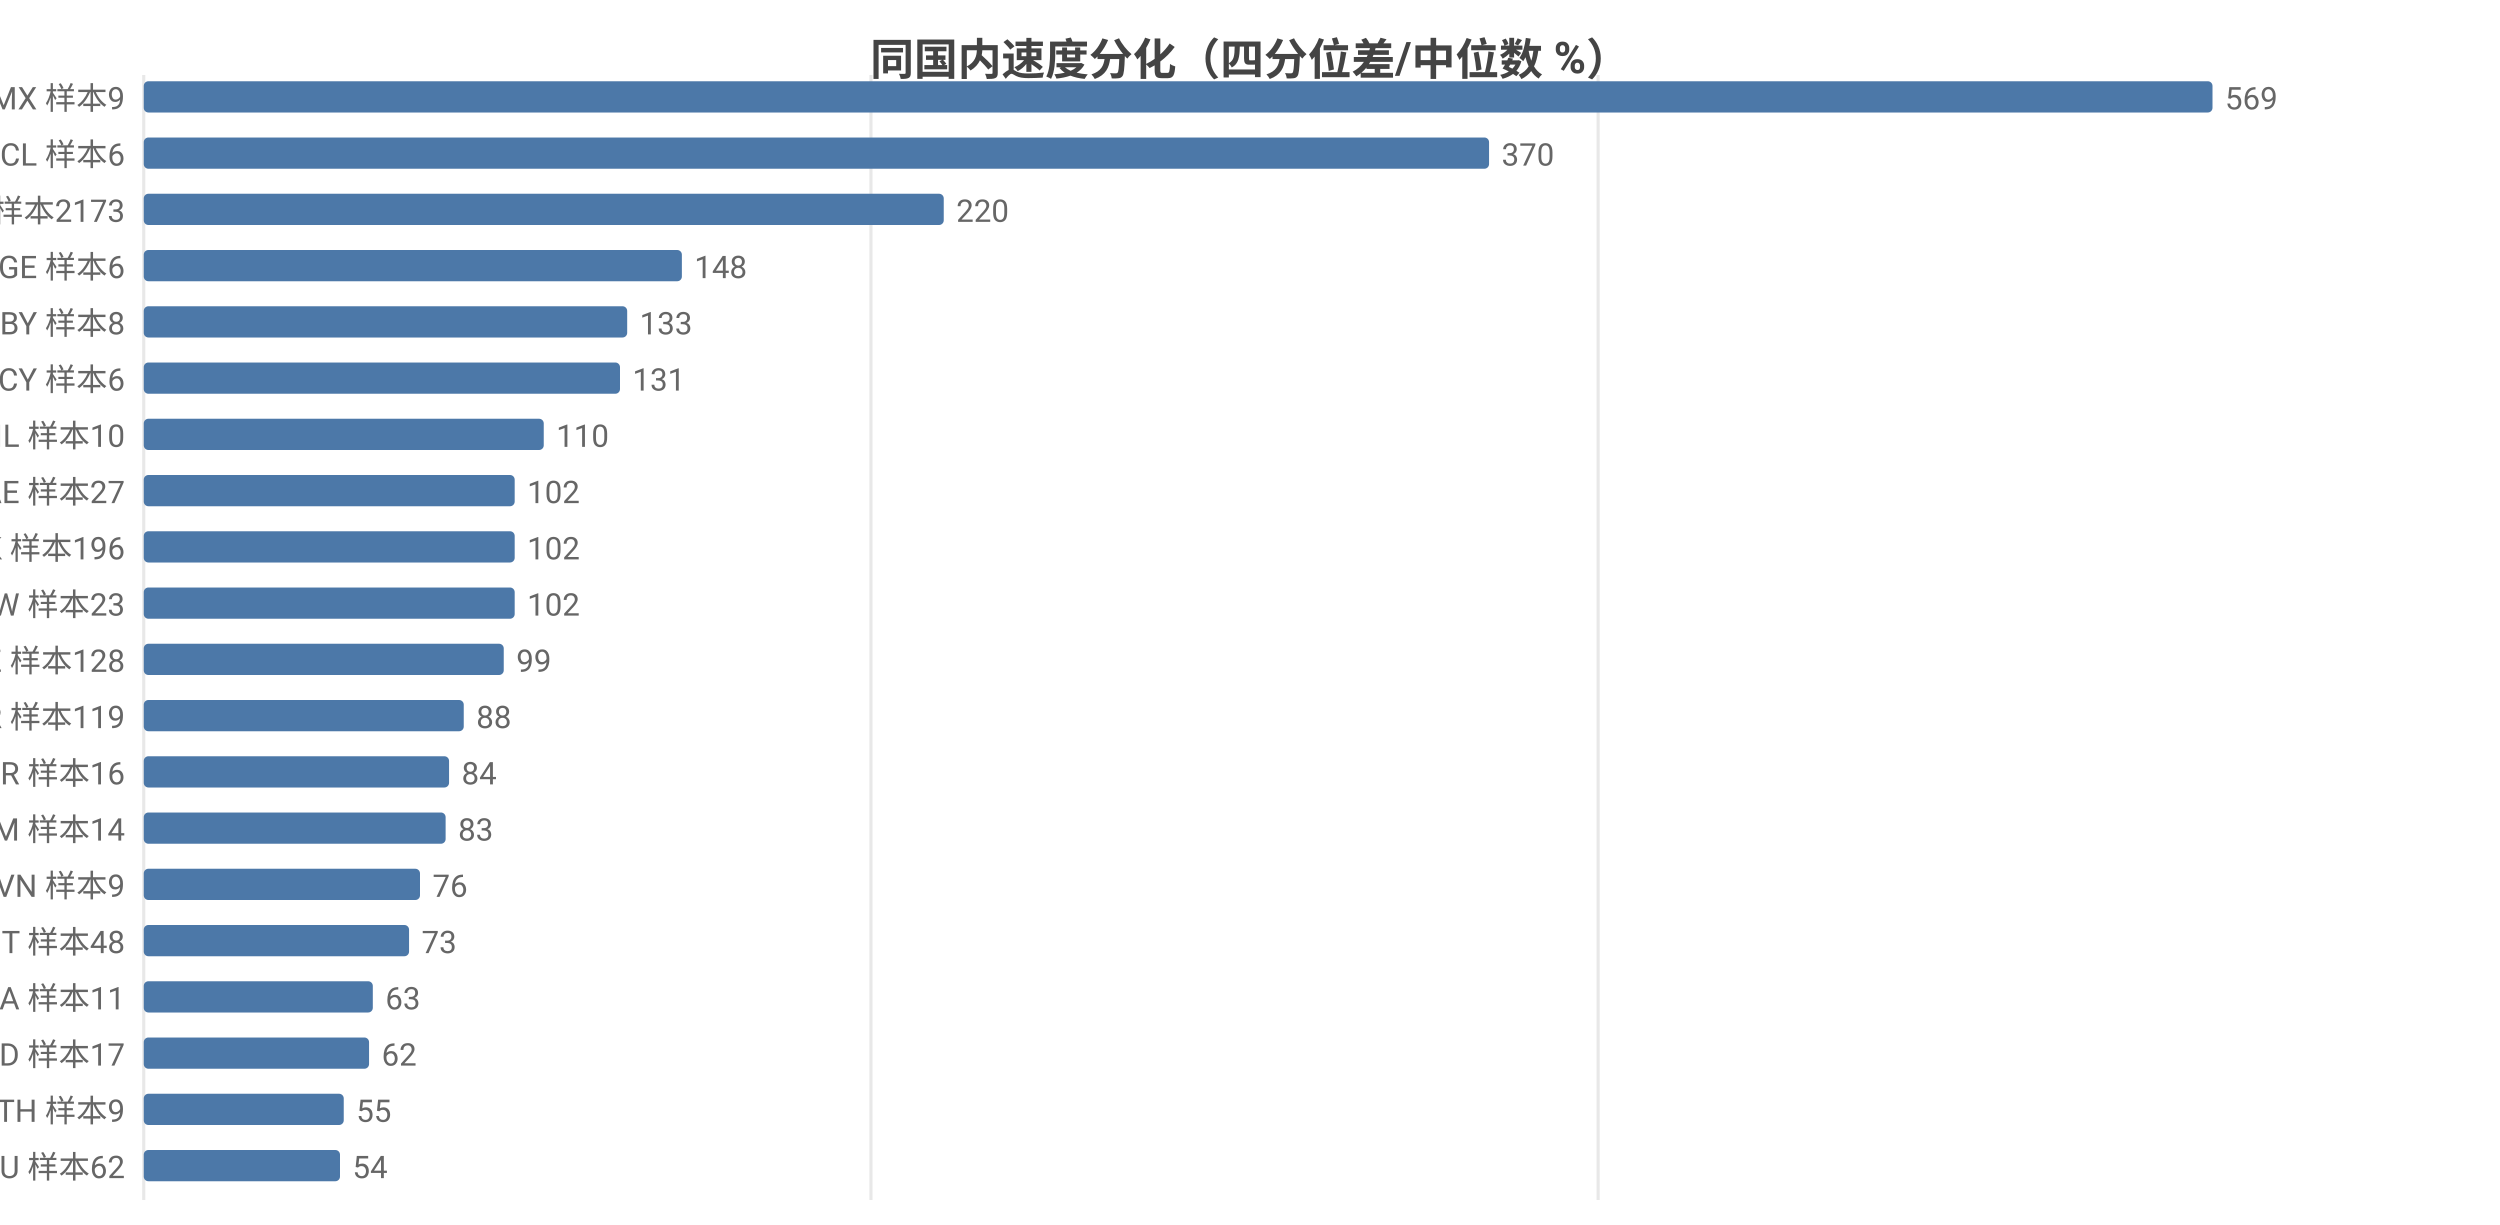
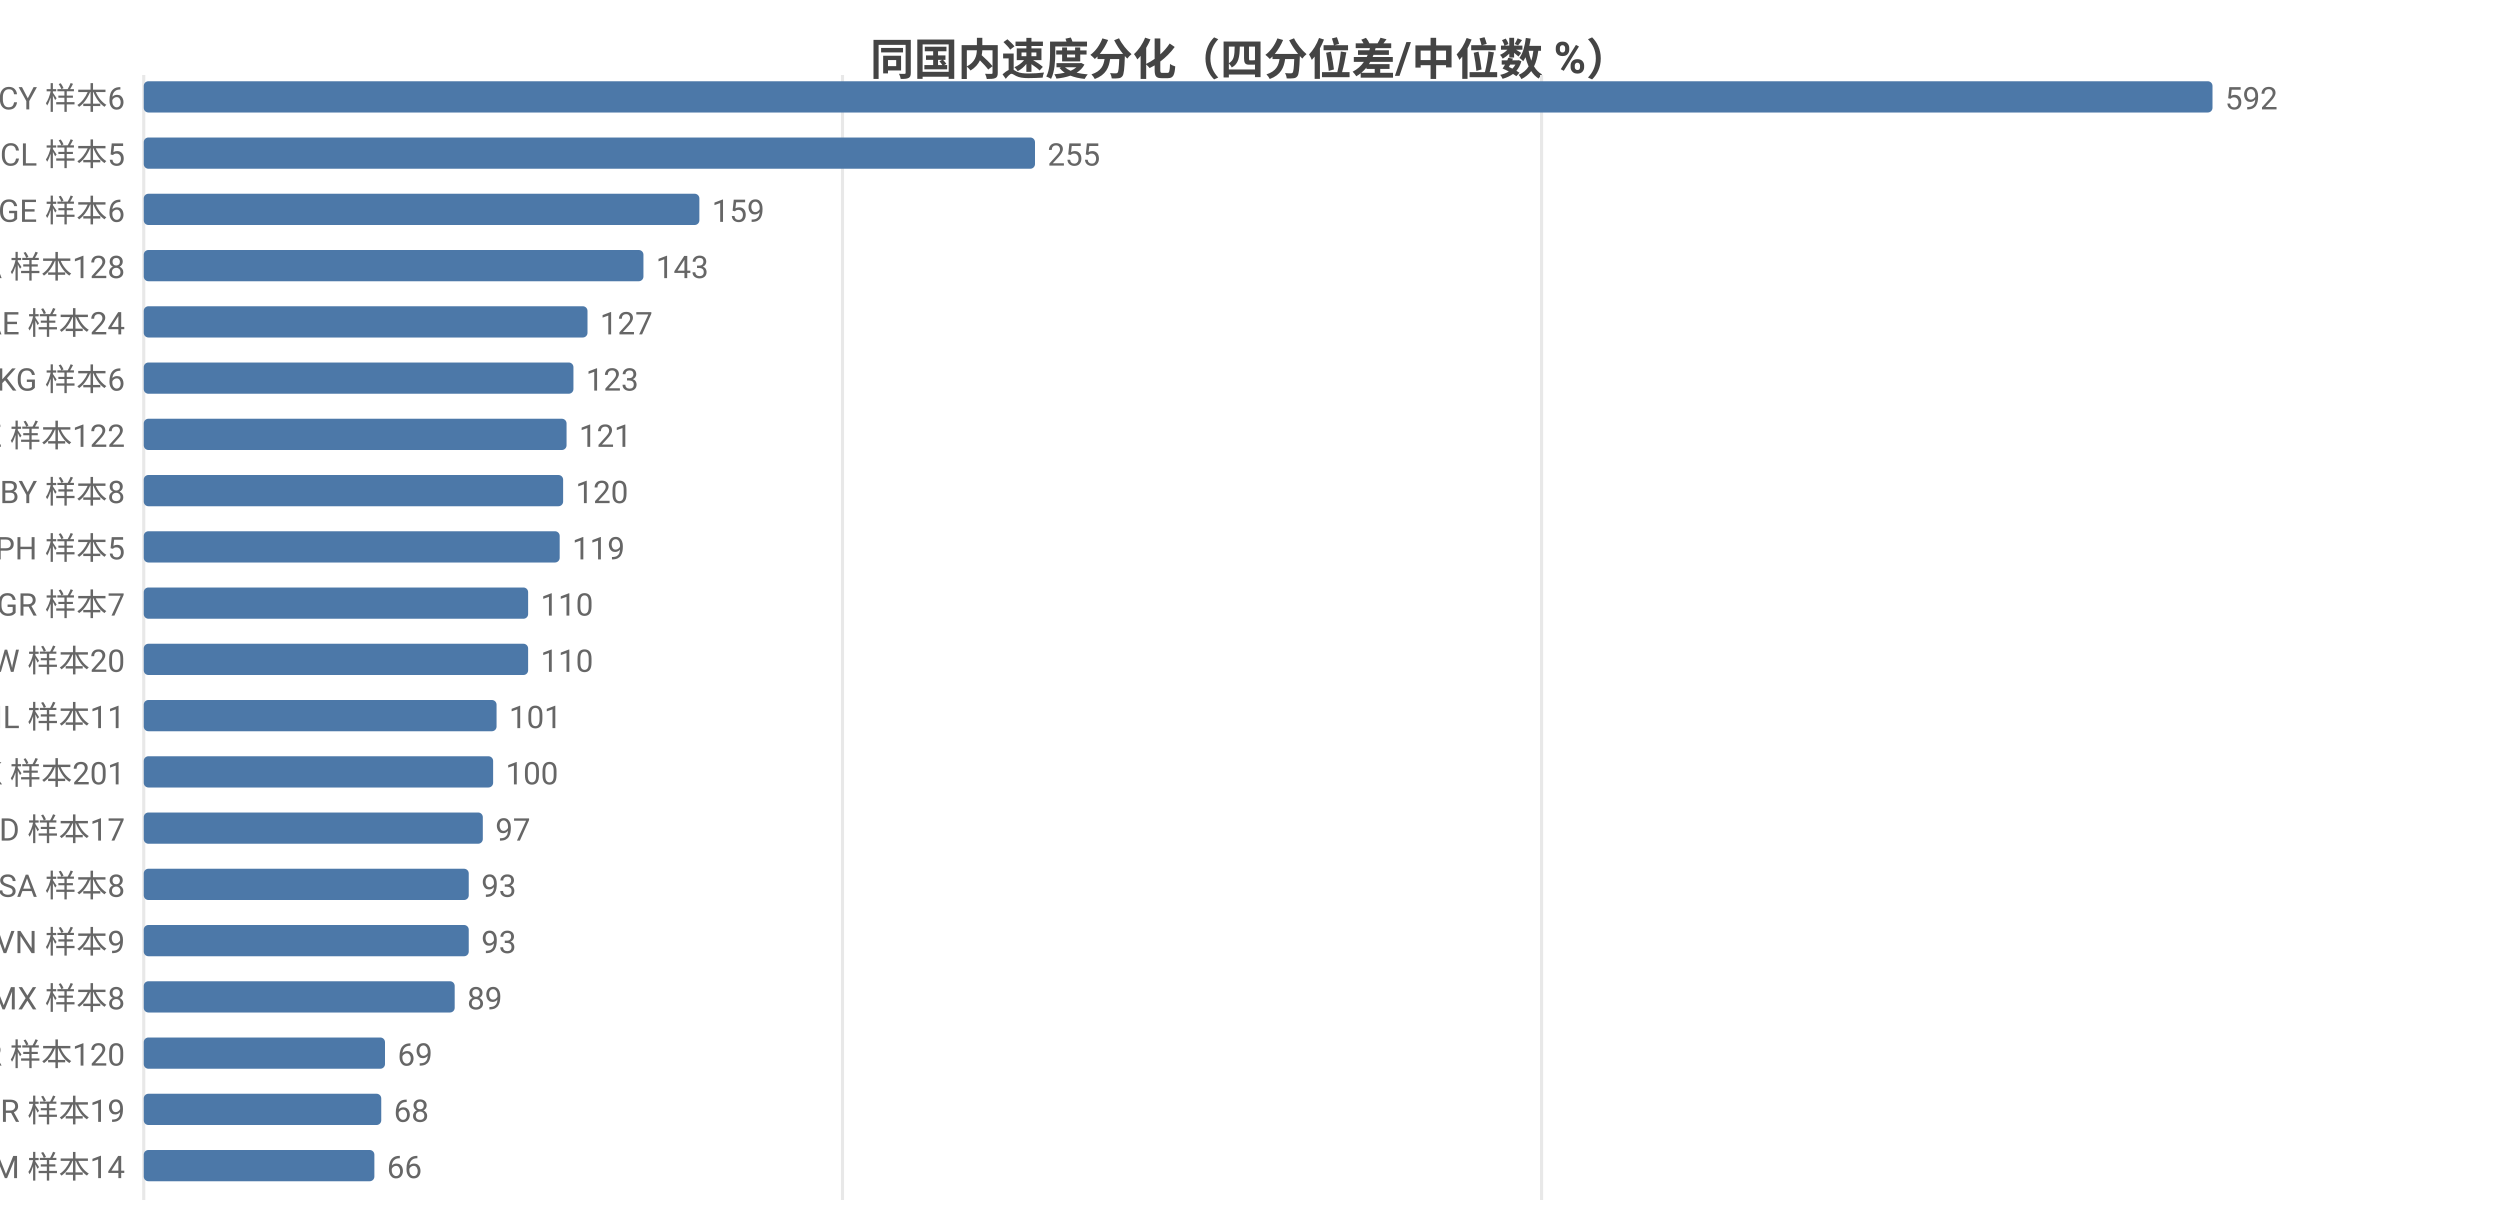
<svg xmlns="http://www.w3.org/2000/svg" width="800" height="392" viewBox="0 0 800 392">
  <rect width="800" height="392" fill="#ffffff" />
  <style>text{font-family:system-ui,-apple-system,'Segoe UI',Roboto,'PingFang SC','Microsoft YaHei','Noto Sans CJK SC',sans-serif}.g{stroke:#e8e8e8;stroke-width:1}.a{stroke:#999;stroke-width:1}.t{font-size:10px;fill:#666}.m{font-size:10px;text-anchor:middle;fill:#666}.e{font-size:10px;text-anchor:end;fill:#666}.l{font-size:11px;fill:#333}.tt{font-size:14px;font-weight:600;text-anchor:middle;fill:#444}.em{font-size:13px;text-anchor:middle;fill:#999}</style>
  <text class="tt" x="400.0" y="24">同国内速度分化（四分位差/中位数 %）</text>
  <line class="g" x1="46" y1="24" x2="46" y2="384" />
-   <line class="g" x1="278.7" y1="24" x2="278.7" y2="384" />
-   <line class="g" x1="511.4" y1="24" x2="511.4" y2="384" />
-   <text class="e" x="40" y="35">MX 样本9</text>
+   <line class="g" x1="269.6" y1="24" x2="269.6" y2="384" />
+   <line class="g" x1="493.3" y1="24" x2="493.3" y2="384" />
+   <text class="e" x="40" y="35">CY 样本6</text>
  <rect x="46" y="26" width="662" height="10" fill="#4c78a8" rx="1.5" />
-   <text class="t" x="712" y="35">569</text>
-   <text class="e" x="40" y="53">CL 样本6</text>
-   <rect x="46" y="44" width="430.5" height="10" fill="#4c78a8" rx="1.5" />
-   <text class="t" x="480.5" y="53">370</text>
-   <text class="e" x="40" y="71">US 样本2173</text>
-   <rect x="46" y="62" width="256.0" height="10" fill="#4c78a8" rx="1.5" />
-   <text class="t" x="306.0" y="71">220</text>
-   <text class="e" x="40" y="89">GE 样本6</text>
-   <rect x="46" y="80" width="172.2" height="10" fill="#4c78a8" rx="1.5" />
-   <text class="t" x="222.2" y="89">148</text>
-   <text class="e" x="40" y="107">BY 样本8</text>
-   <rect x="46" y="98" width="154.7" height="10" fill="#4c78a8" rx="1.5" />
-   <text class="t" x="204.7" y="107">133</text>
-   <text class="e" x="40" y="125">CY 样本6</text>
-   <rect x="46" y="116" width="152.4" height="10" fill="#4c78a8" rx="1.5" />
-   <text class="t" x="202.4" y="125">131</text>
-   <text class="e" x="40" y="143">IL 样本10</text>
-   <rect x="46" y="134" width="128.0" height="10" fill="#4c78a8" rx="1.5" />
-   <text class="t" x="178.0" y="143">110</text>
-   <text class="e" x="40" y="161">AE 样本27</text>
-   <rect x="46" y="152" width="118.7" height="10" fill="#4c78a8" rx="1.5" />
-   <text class="t" x="168.7" y="161">102</text>
-   <text class="e" x="40" y="179">HK 样本196</text>
-   <rect x="46" y="170" width="118.7" height="10" fill="#4c78a8" rx="1.5" />
-   <text class="t" x="168.7" y="179">102</text>
-   <text class="e" x="40" y="197">TW 样本23</text>
-   <rect x="46" y="188" width="118.7" height="10" fill="#4c78a8" rx="1.5" />
-   <text class="t" x="168.7" y="197">102</text>
-   <text class="e" x="40" y="215">KZ 样本128</text>
-   <rect x="46" y="206" width="115.2" height="10" fill="#4c78a8" rx="1.5" />
-   <text class="t" x="165.2" y="215">99</text>
-   <text class="e" x="40" y="233">KR 样本119</text>
-   <rect x="46" y="224" width="102.4" height="10" fill="#4c78a8" rx="1.5" />
-   <text class="t" x="152.4" y="233">88</text>
-   <text class="e" x="40" y="251">BR 样本16</text>
-   <rect x="46" y="242" width="97.7" height="10" fill="#4c78a8" rx="1.5" />
-   <text class="t" x="147.7" y="251">84</text>
-   <text class="e" x="40" y="269">AM 样本14</text>
-   <rect x="46" y="260" width="96.6" height="10" fill="#4c78a8" rx="1.5" />
-   <text class="t" x="146.6" y="269">83</text>
-   <text class="e" x="40" y="287">VN 样本9</text>
-   <rect x="46" y="278" width="88.4" height="10" fill="#4c78a8" rx="1.5" />
-   <text class="t" x="138.4" y="287">76</text>
-   <text class="e" x="40" y="305">IT 样本48</text>
-   <rect x="46" y="296" width="84.9" height="10" fill="#4c78a8" rx="1.5" />
-   <text class="t" x="134.9" y="305">73</text>
-   <text class="e" x="40" y="323">SA 样本11</text>
-   <rect x="46" y="314" width="73.3" height="10" fill="#4c78a8" rx="1.5" />
-   <text class="t" x="123.3" y="323">63</text>
-   <text class="e" x="40" y="341">MD 样本17</text>
-   <rect x="46" y="332" width="72.1" height="10" fill="#4c78a8" rx="1.5" />
-   <text class="t" x="122.1" y="341">62</text>
-   <text class="e" x="40" y="359">TH 样本9</text>
-   <rect x="46" y="350" width="64.0" height="10" fill="#4c78a8" rx="1.5" />
-   <text class="t" x="114.0" y="359">55</text>
-   <text class="e" x="40" y="377">AU 样本62</text>
-   <rect x="46" y="368" width="62.8" height="10" fill="#4c78a8" rx="1.5" />
-   <text class="t" x="112.8" y="377">54</text>
+   <text class="t" x="712" y="35">592</text>
+   <text class="e" x="40" y="53">CL 样本5</text>
+   <rect x="46" y="44" width="285.2" height="10" fill="#4c78a8" rx="1.5" />
+   <text class="t" x="335.2" y="53">255</text>
+   <text class="e" x="40" y="71">GE 样本6</text>
+   <rect x="46" y="62" width="177.8" height="10" fill="#4c78a8" rx="1.5" />
+   <text class="t" x="227.8" y="71">159</text>
+   <text class="e" x="40" y="89">CA 样本128</text>
+   <rect x="46" y="80" width="159.9" height="10" fill="#4c78a8" rx="1.5" />
+   <text class="t" x="209.9" y="89">143</text>
+   <text class="e" x="40" y="107">AE 样本24</text>
+   <rect x="46" y="98" width="142.0" height="10" fill="#4c78a8" rx="1.5" />
+   <text class="t" x="192.0" y="107">127</text>
+   <text class="e" x="40" y="125">KG 样本6</text>
+   <rect x="46" y="116" width="137.5" height="10" fill="#4c78a8" rx="1.5" />
+   <text class="t" x="187.5" y="125">123</text>
+   <text class="e" x="40" y="143">KZ 样本122</text>
+   <rect x="46" y="134" width="135.3" height="10" fill="#4c78a8" rx="1.5" />
+   <text class="t" x="185.3" y="143">121</text>
+   <text class="e" x="40" y="161">BY 样本8</text>
+   <rect x="46" y="152" width="134.2" height="10" fill="#4c78a8" rx="1.5" />
+   <text class="t" x="184.2" y="161">120</text>
+   <text class="e" x="40" y="179">PH 样本5</text>
+   <rect x="46" y="170" width="133.1" height="10" fill="#4c78a8" rx="1.5" />
+   <text class="t" x="183.1" y="179">119</text>
+   <text class="e" x="40" y="197">GR 样本7</text>
+   <rect x="46" y="188" width="123.0" height="10" fill="#4c78a8" rx="1.5" />
+   <text class="t" x="173.0" y="197">110</text>
+   <text class="e" x="40" y="215">TW 样本20</text>
+   <rect x="46" y="206" width="123.0" height="10" fill="#4c78a8" rx="1.5" />
+   <text class="t" x="173.0" y="215">110</text>
+   <text class="e" x="40" y="233">IL 样本11</text>
+   <rect x="46" y="224" width="112.9" height="10" fill="#4c78a8" rx="1.5" />
+   <text class="t" x="162.9" y="233">101</text>
+   <text class="e" x="40" y="251">HK 样本201</text>
+   <rect x="46" y="242" width="111.8" height="10" fill="#4c78a8" rx="1.5" />
+   <text class="t" x="161.8" y="251">100</text>
+   <text class="e" x="40" y="269">MD 样本17</text>
+   <rect x="46" y="260" width="108.5" height="10" fill="#4c78a8" rx="1.5" />
+   <text class="t" x="158.5" y="269">97</text>
+   <text class="e" x="40" y="287">SA 样本8</text>
+   <rect x="46" y="278" width="104.0" height="10" fill="#4c78a8" rx="1.5" />
+   <text class="t" x="154.0" y="287">93</text>
+   <text class="e" x="40" y="305">VN 样本9</text>
+   <rect x="46" y="296" width="104.0" height="10" fill="#4c78a8" rx="1.5" />
+   <text class="t" x="154.0" y="305">93</text>
+   <text class="e" x="40" y="323">MX 样本8</text>
+   <rect x="46" y="314" width="99.5" height="10" fill="#4c78a8" rx="1.5" />
+   <text class="t" x="149.5" y="323">89</text>
+   <text class="e" x="40" y="341">KR 样本120</text>
+   <rect x="46" y="332" width="77.2" height="10" fill="#4c78a8" rx="1.5" />
+   <text class="t" x="127.2" y="341">69</text>
+   <text class="e" x="40" y="359">BR 样本19</text>
+   <rect x="46" y="350" width="76.0" height="10" fill="#4c78a8" rx="1.5" />
+   <text class="t" x="126.0" y="359">68</text>
+   <text class="e" x="40" y="377">AM 样本14</text>
+   <rect x="46" y="368" width="73.8" height="10" fill="#4c78a8" rx="1.5" />
+   <text class="t" x="123.8" y="377">66</text>
</svg>
